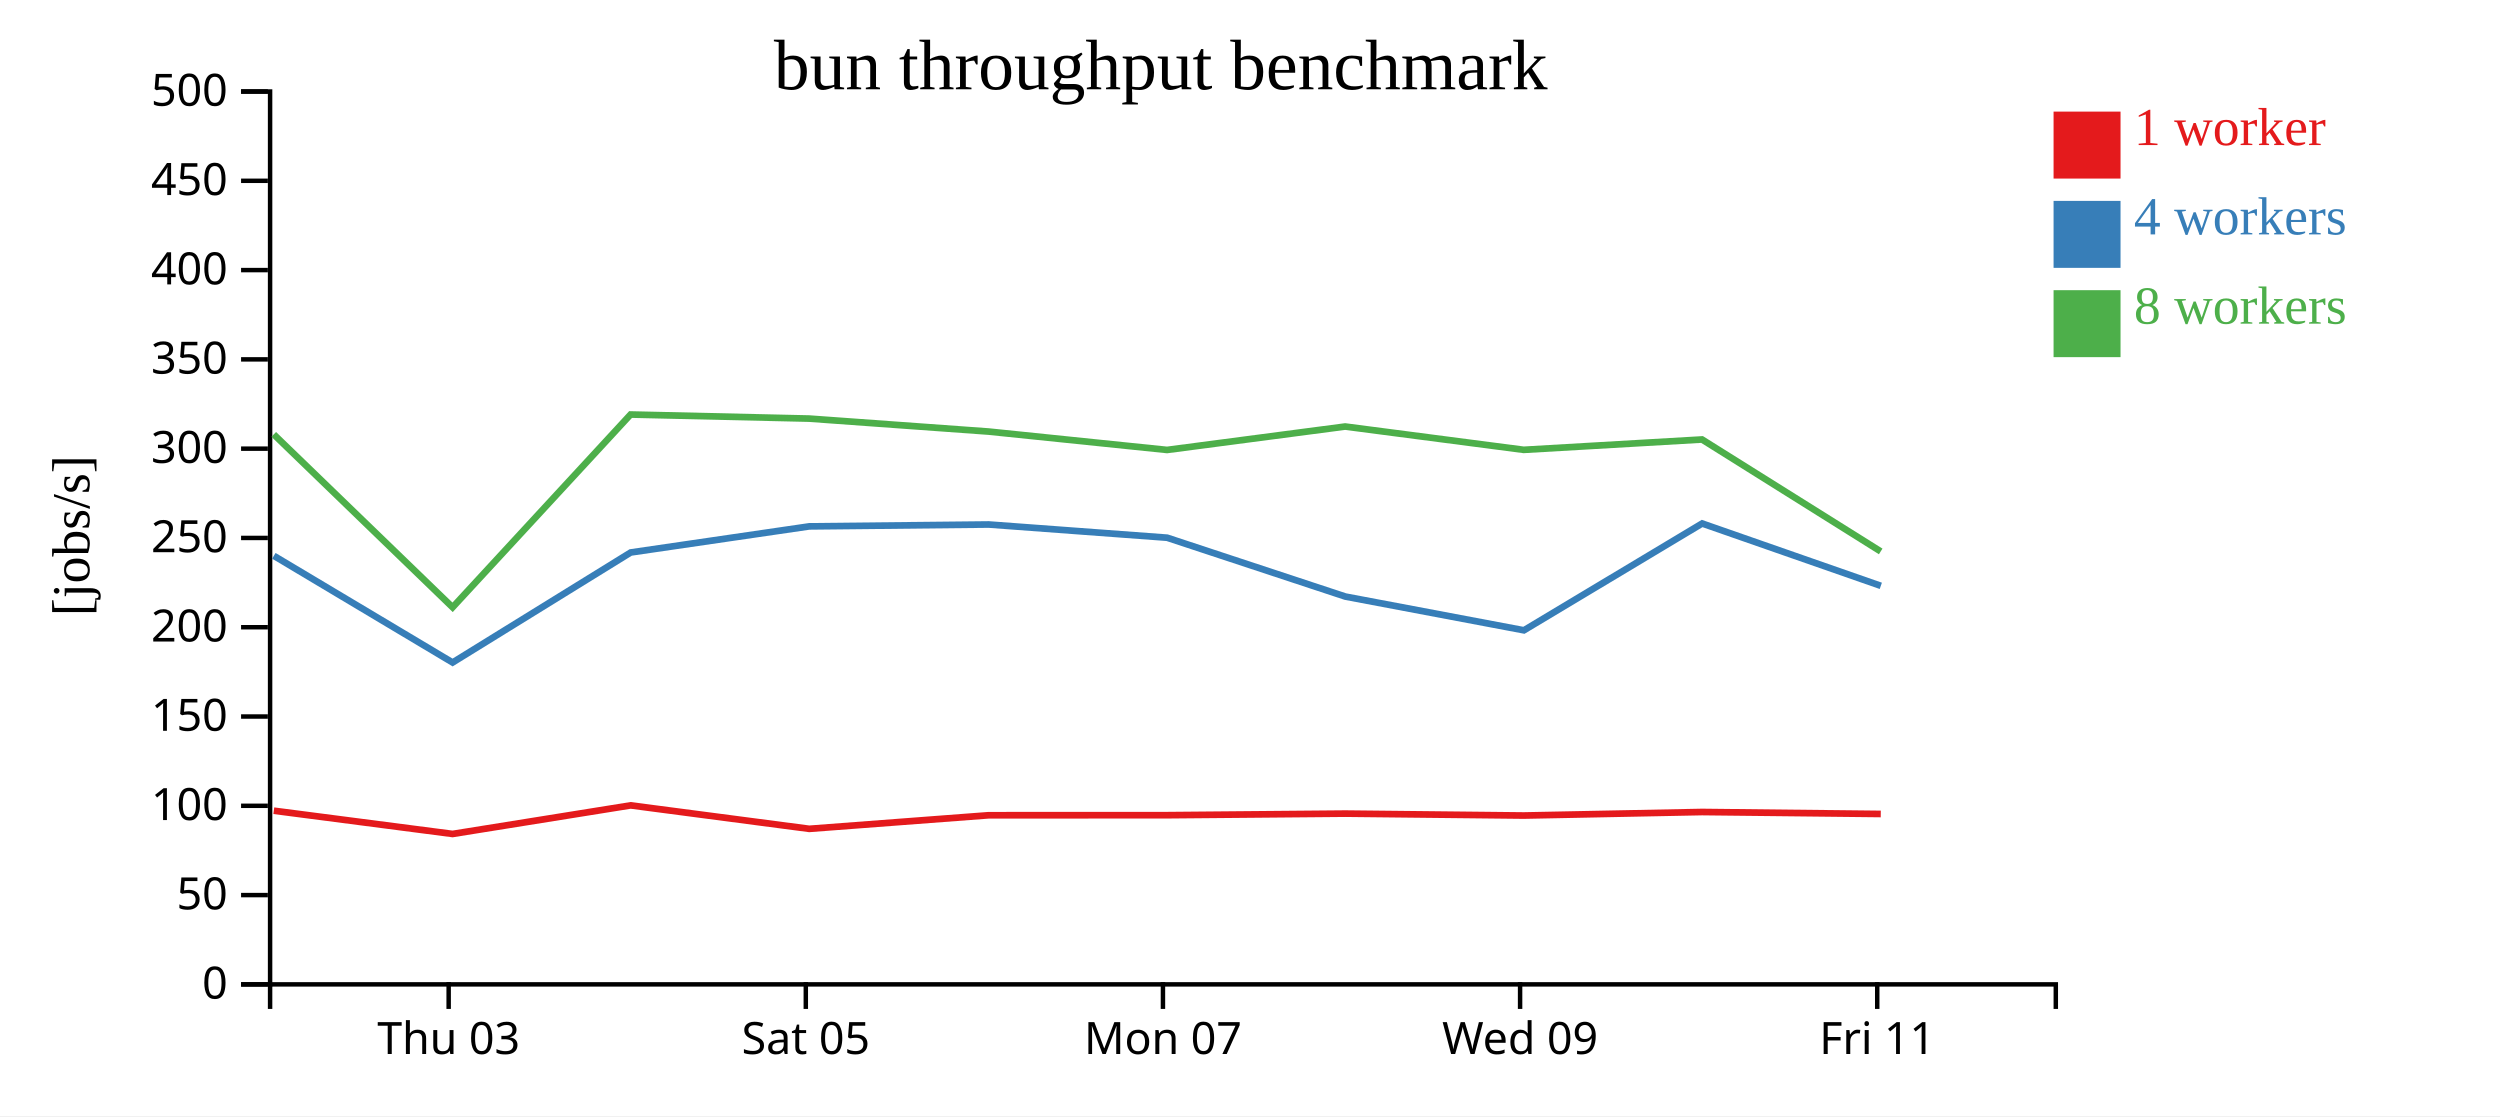
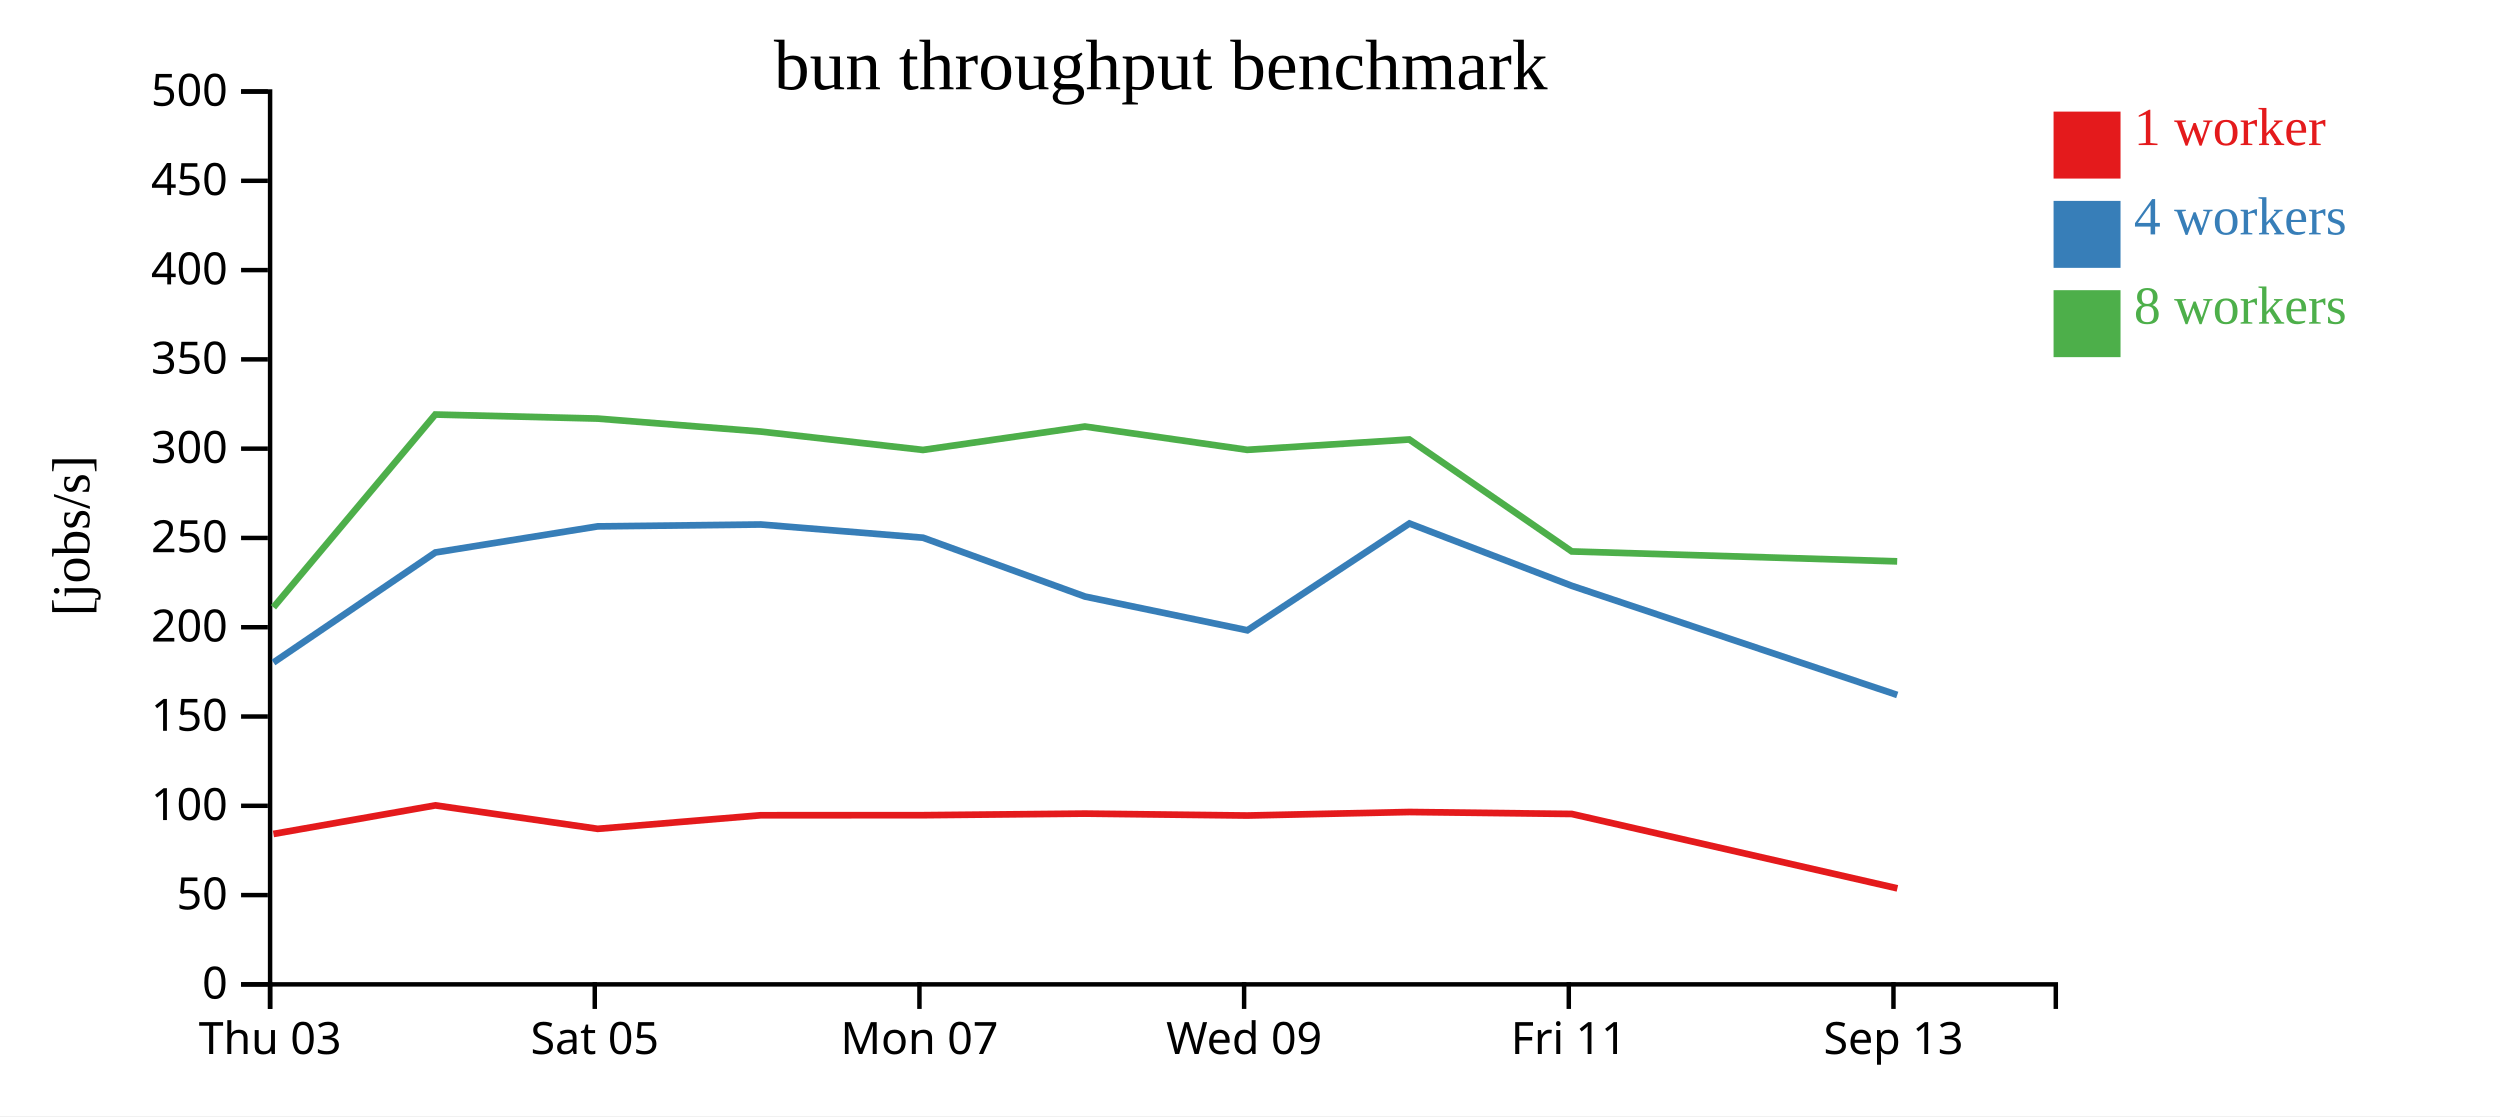
<svg xmlns="http://www.w3.org/2000/svg" width="560" height="250">
  <rect width="100%" height="100%" fill="white" />
  <g transform="translate(60,20)">
    <g transform="translate(0,200)" fill="none" font-size="10" font-family="sans-serif" text-anchor="middle">
      <path class="domain" stroke="currentColor" d="M0.5,6V0.5H400.5V6" />
-       <g class="tick" opacity="1" transform="translate(40.5,0)">
+       <g class="tick" opacity="1" transform="translate(0.5,0)">
        <line stroke="currentColor" y2="6" />
        <text fill="currentColor" y="9" dy="0.71em">Thu 03</text>
      </g>
-       <g class="tick" opacity="1" transform="translate(120.5,0)">
+       <g class="tick" opacity="1" transform="translate(73.22727,0)">
        <line stroke="currentColor" y2="6" />
        <text fill="currentColor" y="9" dy="0.71em">Sat 05</text>
      </g>
-       <g class="tick" opacity="1" transform="translate(200.5,0)">
+       <g class="tick" opacity="1" transform="translate(145.9545,0)">
        <line stroke="currentColor" y2="6" />
        <text fill="currentColor" y="9" dy="0.71em">Mon 07</text>
      </g>
-       <g class="tick" opacity="1" transform="translate(280.5,0)">
+       <g class="tick" opacity="1" transform="translate(218.6818,0)">
        <line stroke="currentColor" y2="6" />
        <text fill="currentColor" y="9" dy="0.71em">Wed 09</text>
      </g>
-       <g class="tick" opacity="1" transform="translate(360.5,0)">
+       <g class="tick" opacity="1" transform="translate(291.4091,0)">
        <line stroke="currentColor" y2="6" />
        <text fill="currentColor" y="9" dy="0.71em">Fri 11</text>
+       </g>
+       <g class="tick" opacity="1" transform="translate(364.1364,0)">
+         <line stroke="currentColor" y2="6" />
+         <text fill="currentColor" y="9" dy="0.71em">Sep 13</text>
      </g>
    </g>
    <g fill="none" font-size="10" font-family="sans-serif" text-anchor="end">
      <path class="domain" stroke="currentColor" d="M-6,200.5H0.5V0.5H-6" />
      <g class="tick" opacity="1" transform="translate(0,200.5)">
        <line stroke="currentColor" x2="-6" />
        <text fill="currentColor" x="-9" dy="0.32em">0</text>
      </g>
      <g class="tick" opacity="1" transform="translate(0,180.5)">
        <line stroke="currentColor" x2="-6" />
        <text fill="currentColor" x="-9" dy="0.32em">50</text>
      </g>
      <g class="tick" opacity="1" transform="translate(0,160.5)">
        <line stroke="currentColor" x2="-6" />
        <text fill="currentColor" x="-9" dy="0.32em">100</text>
      </g>
      <g class="tick" opacity="1" transform="translate(0,140.5)">
        <line stroke="currentColor" x2="-6" />
        <text fill="currentColor" x="-9" dy="0.32em">150</text>
      </g>
      <g class="tick" opacity="1" transform="translate(0,120.5)">
        <line stroke="currentColor" x2="-6" />
        <text fill="currentColor" x="-9" dy="0.32em">200</text>
      </g>
      <g class="tick" opacity="1" transform="translate(0,100.5)">
        <line stroke="currentColor" x2="-6" />
        <text fill="currentColor" x="-9" dy="0.32em">250</text>
      </g>
      <g class="tick" opacity="1" transform="translate(0,80.5)">
        <line stroke="currentColor" x2="-6" />
        <text fill="currentColor" x="-9" dy="0.32em">300</text>
      </g>
      <g class="tick" opacity="1" transform="translate(0,60.5)">
        <line stroke="currentColor" x2="-6" />
        <text fill="currentColor" x="-9" dy="0.32em">350</text>
      </g>
      <g class="tick" opacity="1" transform="translate(0,40.5)">
        <line stroke="currentColor" x2="-6" />
        <text fill="currentColor" x="-9" dy="0.32em">400</text>
      </g>
      <g class="tick" opacity="1" transform="translate(0,20.5)">
        <line stroke="currentColor" x2="-6" />
        <text fill="currentColor" x="-9" dy="0.32em">450</text>
      </g>
      <g class="tick" opacity="1" transform="translate(0,0.5)">
        <line stroke="currentColor" x2="-6" />
        <text fill="currentColor" x="-9" dy="0.32em">500</text>
      </g>
    </g>
    <text text-anchor="middle" style="font-size: 12px" transform="rotate(-90)" y="-40" x="-100">[jobs/s]</text>
    <text text-anchor="middle" style="font-size: 16px" y="0" x="200">bun throughput benchmark</text>
-     <path class="line" fill="none" stroke="#e41a1c" stroke-width="1.5" d="M1.333,161.598L41.376,166.805L81.263,160.404L121.268,165.659L161.46,162.617L201.438,162.603L241.338,162.25L281.322,162.68L321.27,161.89L361.291,162.328" />
-     <path class="line" fill="none" stroke="#377eb8" stroke-width="1.5" d="M1.343,104.504L41.382,128.401L81.276,103.754L121.277,97.907L161.469,97.488L201.438,100.448L241.359,113.632L281.353,121.187L321.282,97.26L361.302,111.229" />
-     <path class="line" fill="none" stroke="#4daf4a" stroke-width="1.5" d="M1.318,77.301L41.382,116.037L81.248,72.854L121.249,73.764L161.451,76.67L201.418,80.787L241.313,75.544L281.308,80.763L321.253,78.444L361.277,103.521" />
+     <path class="line" fill="none" stroke="#e41a1c" stroke-width="1.5" d="M1.251,166.805L37.512,160.404L73.88,165.659L110.418,162.617L146.762,162.603L183.035,162.25L219.383,162.68L255.7,161.89L292.082,162.328L365.018,178.994" />
+     <path class="line" fill="none" stroke="#377eb8" stroke-width="1.5" d="M1.257,128.401L37.524,103.754L73.888,97.907L110.426,97.488L146.762,100.448L183.053,113.632L219.411,121.187L255.711,97.26L292.093,111.229L364.985,135.671" />
+     <path class="line" fill="none" stroke="#4daf4a" stroke-width="1.5" d="M1.257,116.037L37.498,72.854L73.863,73.764L110.41,76.67L146.744,80.787L183.012,75.544L219.371,80.763L255.684,78.444L292.07,103.521L364.967,105.749" />
    <rect class="dot" x="400" y="5" width="15" height="15" style="fill: #e41a1c;" />
    <rect class="dot" x="400" y="25" width="15" height="15" style="fill: #377eb8;" />
    <rect class="dot" x="400" y="45" width="15" height="15" style="fill: #4daf4a;" />
    <text class="label" x="418" y="12.5" style="fill: #e41a1c; alignment-baseline: middle;" text-anchor="left">1 worker</text>
    <text class="label" x="418" y="32.5" style="fill: #377eb8; alignment-baseline: middle;" text-anchor="left">4 workers</text>
    <text class="label" x="418" y="52.5" style="fill: #4daf4a; alignment-baseline: middle;" text-anchor="left">8 workers</text>
  </g>
</svg>
